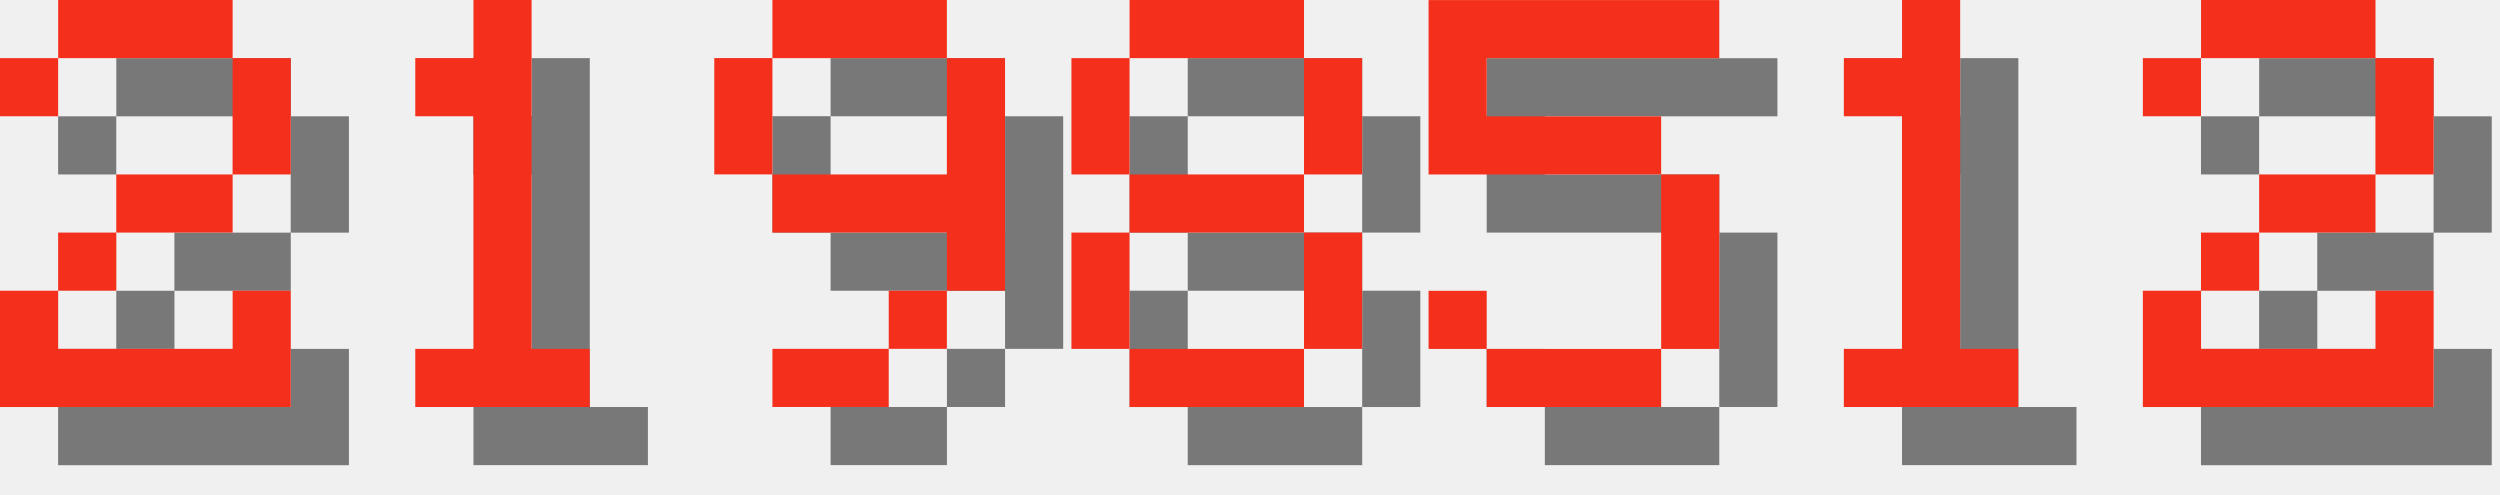
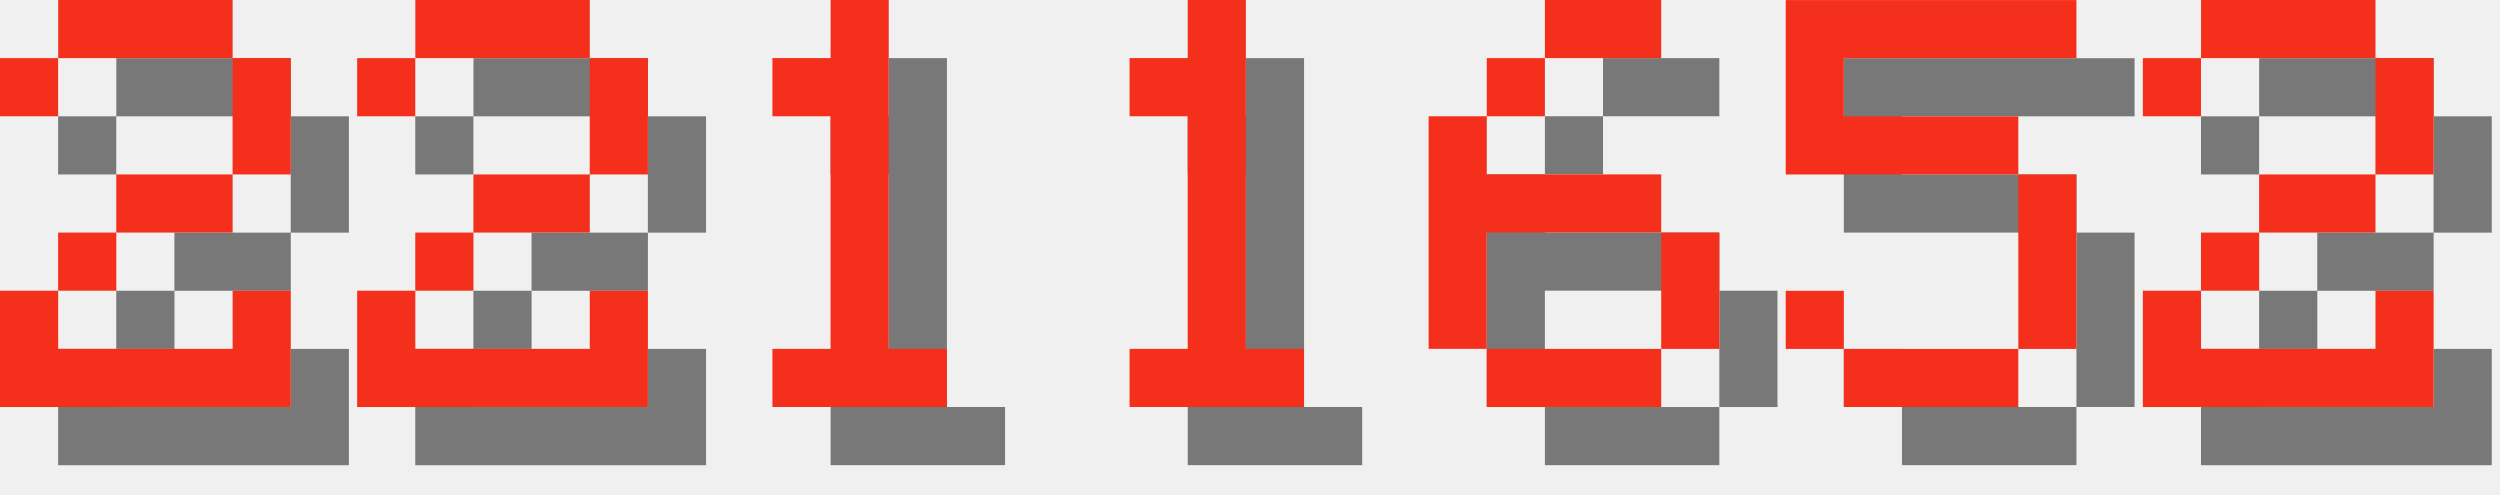
<svg xmlns="http://www.w3.org/2000/svg" version="1.1" width="182.0" height="36">
  <style>
        .text-foreground {
            fill: #F4301C;
        }
        .text-shadow {
            fill: #000000;
            fill-opacity: 0.5;
        }
    </style>
  <g class="digit" id="digit_2" transform="translate(0.0, 0), scale(4)">
    <path id="digit_2_shadow" class="text-shadow" d="m1.058 2.117v1.058h1.058v-1.058h3.175v2.117h-2.117v1.058h-1.058v1.058h-1.058v2.117h5.292v-2.117h-1.058v1.058h-3.175v-1.058h1.058v-1.058h2.117v-1.058h1.058v-2.117h-1.058v-1.058h-3.175v1.058h-1.058z" fill-opacity=".5" style="paint-order:stroke fill markers" />
    <path id="digit_2_fg" class="text-foreground" d="m0 1.058v1.058h1.058v-1.058h3.175v2.117h-2.117v1.058h-1.058v1.058h-1.058v2.117h5.292v-2.117h-1.058v1.058h-3.175v-1.058h1.058v-1.058h2.117v-1.058h1.058v-2.117h-1.058v-1.058h-3.175v1.058h-1.058z" fill="#fff" style="paint-order:stroke fill markers" />
  </g>
-   <g class="digit" id="digit_1" transform="translate(26.0, 0), scale(4)">
+   <g class="digit" id="digit_2" transform="translate(26.0, 0), scale(4)">
+     <path id="digit_2_shadow" class="text-shadow" d="m1.058 2.117v1.058h1.058v-1.058h3.175v2.117h-2.117v1.058h-1.058v1.058h-1.058v2.117h5.292v-2.117h-1.058v1.058h-3.175v-1.058h1.058v-1.058h2.117v-1.058h1.058v-2.117h-1.058v-1.058h-3.175v1.058h-1.058z" fill-opacity=".5" style="paint-order:stroke fill markers" />
+     <path id="digit_2_fg" class="text-foreground" d="m0 1.058v1.058h1.058v-1.058h3.175v2.117h-2.117v1.058h-1.058v1.058h-1.058v2.117h5.292v-2.117h-1.058v1.058h-3.175v-1.058h1.058v-1.058h2.117v-1.058h1.058v-2.117h-1.058v-1.058h-3.175v1.058h-1.058z" fill="#fff" style="paint-order:stroke fill markers" />
+   </g>
+   <g class="digit" id="digit_1" transform="translate(52.0, 0), scale(4)">
    <path id="digit_1_shadow" class="text-shadow" d="m2.117 2.117v1.058h1.058v4.233h-1.058v1.058h3.175v-1.058h-1.058v-6.35h-1.058v1.058h-1.058z" fill-opacity=".5" style="paint-order:stroke fill markers" />
    <path id="digit_1_fg" class="text-foreground" d="m1.058 1.058v1.058h1.058v4.233h-1.058v1.058h3.175v-1.058h-1.058v-6.35h-1.058v1.058h-1.058z" fill="#fff" style="paint-order:stroke fill markers" />
  </g>
-   <g class="digit" id="digit_9" transform="translate(52.0, 0), scale(4)">
-     <path id="digit_9_shadow" class="text-shadow" d="m2.117 1.058v1.058h3.175v-1.058h-3.175zm3.175 1.058v2.117h-3.175v1.058h3.175v1.058h1.058v-4.233h-1.058zm0 4.233h-1.058v1.058h1.058v-1.058zm-1.058 1.058h-2.117v1.058h2.117v-1.058zm-2.117-3.175v-2.117h-1.058v2.117h1.058z" fill-opacity=".5" style="paint-order:stroke fill markers" />
-     <path id="digit_9_fg" class="text-foreground" d="m1.058 0v1.058h3.175v-1.058h-3.175zm3.175 1.058v2.117h-3.175v1.058h3.175v1.058h1.058v-4.233h-1.058zm0 4.233h-1.058v1.058h1.058v-1.058zm-1.058 1.058h-2.117v1.058h2.117v-1.058zm-2.117-3.175v-2.117h-1.058v2.117h1.058z" fill="#fff" style="paint-order:stroke fill markers" />
+   <g class="digit" id="digit_1" transform="translate(78.0, 0), scale(4)">
+     <path id="digit_1_shadow" class="text-shadow" d="m2.117 2.117v1.058h1.058v4.233h-1.058v1.058h3.175v-1.058h-1.058v-6.35h-1.058v1.058h-1.058z" fill-opacity=".5" style="paint-order:stroke fill markers" />
+     <path id="digit_1_fg" class="text-foreground" d="m1.058 1.058v1.058h1.058v4.233h-1.058v1.058h3.175v-1.058h-1.058v-6.35h-1.058v1.058h-1.058z" fill="#fff" style="paint-order:stroke fill markers" />
  </g>
-   <g class="digit" id="digit_8" transform="translate(78.0, 0), scale(4)">
-     <path id="digit_8_shadow" class="text-shadow" d="m2.117 1.058v1.058h3.175v-1.058h-3.175zm3.175 1.058v2.117h1.058v-2.117h-1.058zm0 2.117h-3.175v1.058h3.175v-1.058zm0 1.058v2.117h1.058v-2.117h-1.058zm0 2.117h-3.175v1.058h3.175v-1.058zm-3.175 0v-2.117h-1.058v2.117h1.058zm0-3.175v-2.117h-1.058v2.117h1.058z" fill-opacity=".5" style="paint-order:stroke fill markers" />
-     <path id="digit_8_fg" class="text-foreground" d="m1.058 0v1.058h3.175v-1.058h-3.175zm3.175 1.058v2.117h1.058v-2.117h-1.058zm0 2.117h-3.175v1.058h3.175v-1.058zm0 1.058v2.117h1.058v-2.117h-1.058zm0 2.117h-3.175v1.058h3.175v-1.058zm-3.175 0v-2.117h-1.058v2.117h1.058zm0-3.175v-2.117h-1.058v2.117h1.058z" fill="#fff" style="paint-order:stroke fill markers" />
+   <g class="digit" id="digit_6" transform="translate(104.0, 0), scale(4)">
+     <path id="digit_6_shadow" class="text-shadow" d="m3.175 1.058v1.058h2.117v-1.058h-2.117zm0 1.058h-1.058v1.058h1.058v-1.058zm-1.058 1.058h-1.058v4.233h1.058v-2.117h3.175v-1.058h-3.175v-1.058zm3.175 2.117v2.117h1.058v-2.117h-1.058zm0 2.117h-3.175v1.058h3.175v-1.058z" fill-opacity=".5" style="paint-order:stroke fill markers" />
+     <path id="digit_6_fg" class="text-foreground" d="m2.117 0v1.058h2.117v-1.058h-2.117zm0 1.058h-1.058v1.058h1.058v-1.058zm-1.058 1.058h-1.058v4.233h1.058v-2.117h3.175v-1.058h-3.175v-1.058zm3.175 2.117v2.117h1.058v-2.117h-1.058zm0 2.117h-3.175v1.058h3.175v-1.058z" fill="#fff" style="paint-order:stroke fill markers" />
  </g>
-   <g class="digit" id="digit_5" transform="translate(104.0, 0), scale(4)">
+   <g class="digit" id="digit_5" transform="translate(130.0, 0), scale(4)">
    <path id="digit_5_shadow" class="text-shadow" d="m1.058 1.058v3.175h4.233v3.175h-3.175v-1.058h-1.058v1.058h1.058v1.058h3.175v-1.058h1.058v-3.175h-1.058v-1.058h-3.175v-1.058h4.233v-1.058h-5.292z" fill-opacity=".5" style="paint-order:stroke fill markers" />
    <path id="digit_5_fg" class="text-foreground" d="m0 0v3.175h4.233v3.175h-3.175v-1.058h-1.058v1.058h1.058v1.058h3.175v-1.058h1.058v-3.175h-1.058v-1.058h-3.175v-1.058h4.233v-1.058h-5.292z" fill="#fff" style="paint-order:stroke fill markers" />
-   </g>
-   <g class="digit" id="digit_1" transform="translate(130.0, 0), scale(4)">
-     <path id="digit_1_shadow" class="text-shadow" d="m2.117 2.117v1.058h1.058v4.233h-1.058v1.058h3.175v-1.058h-1.058v-6.35h-1.058v1.058h-1.058z" fill-opacity=".5" style="paint-order:stroke fill markers" />
-     <path id="digit_1_fg" class="text-foreground" d="m1.058 1.058v1.058h1.058v4.233h-1.058v1.058h3.175v-1.058h-1.058v-6.35h-1.058v1.058h-1.058z" fill="#fff" style="paint-order:stroke fill markers" />
  </g>
  <g class="digit" id="digit_2" transform="translate(156.0, 0), scale(4)">
    <path id="digit_2_shadow" class="text-shadow" d="m1.058 2.117v1.058h1.058v-1.058h3.175v2.117h-2.117v1.058h-1.058v1.058h-1.058v2.117h5.292v-2.117h-1.058v1.058h-3.175v-1.058h1.058v-1.058h2.117v-1.058h1.058v-2.117h-1.058v-1.058h-3.175v1.058h-1.058z" fill-opacity=".5" style="paint-order:stroke fill markers" />
    <path id="digit_2_fg" class="text-foreground" d="m0 1.058v1.058h1.058v-1.058h3.175v2.117h-2.117v1.058h-1.058v1.058h-1.058v2.117h5.292v-2.117h-1.058v1.058h-3.175v-1.058h1.058v-1.058h2.117v-1.058h1.058v-2.117h-1.058v-1.058h-3.175v1.058h-1.058z" fill="#fff" style="paint-order:stroke fill markers" />
  </g>
</svg>
